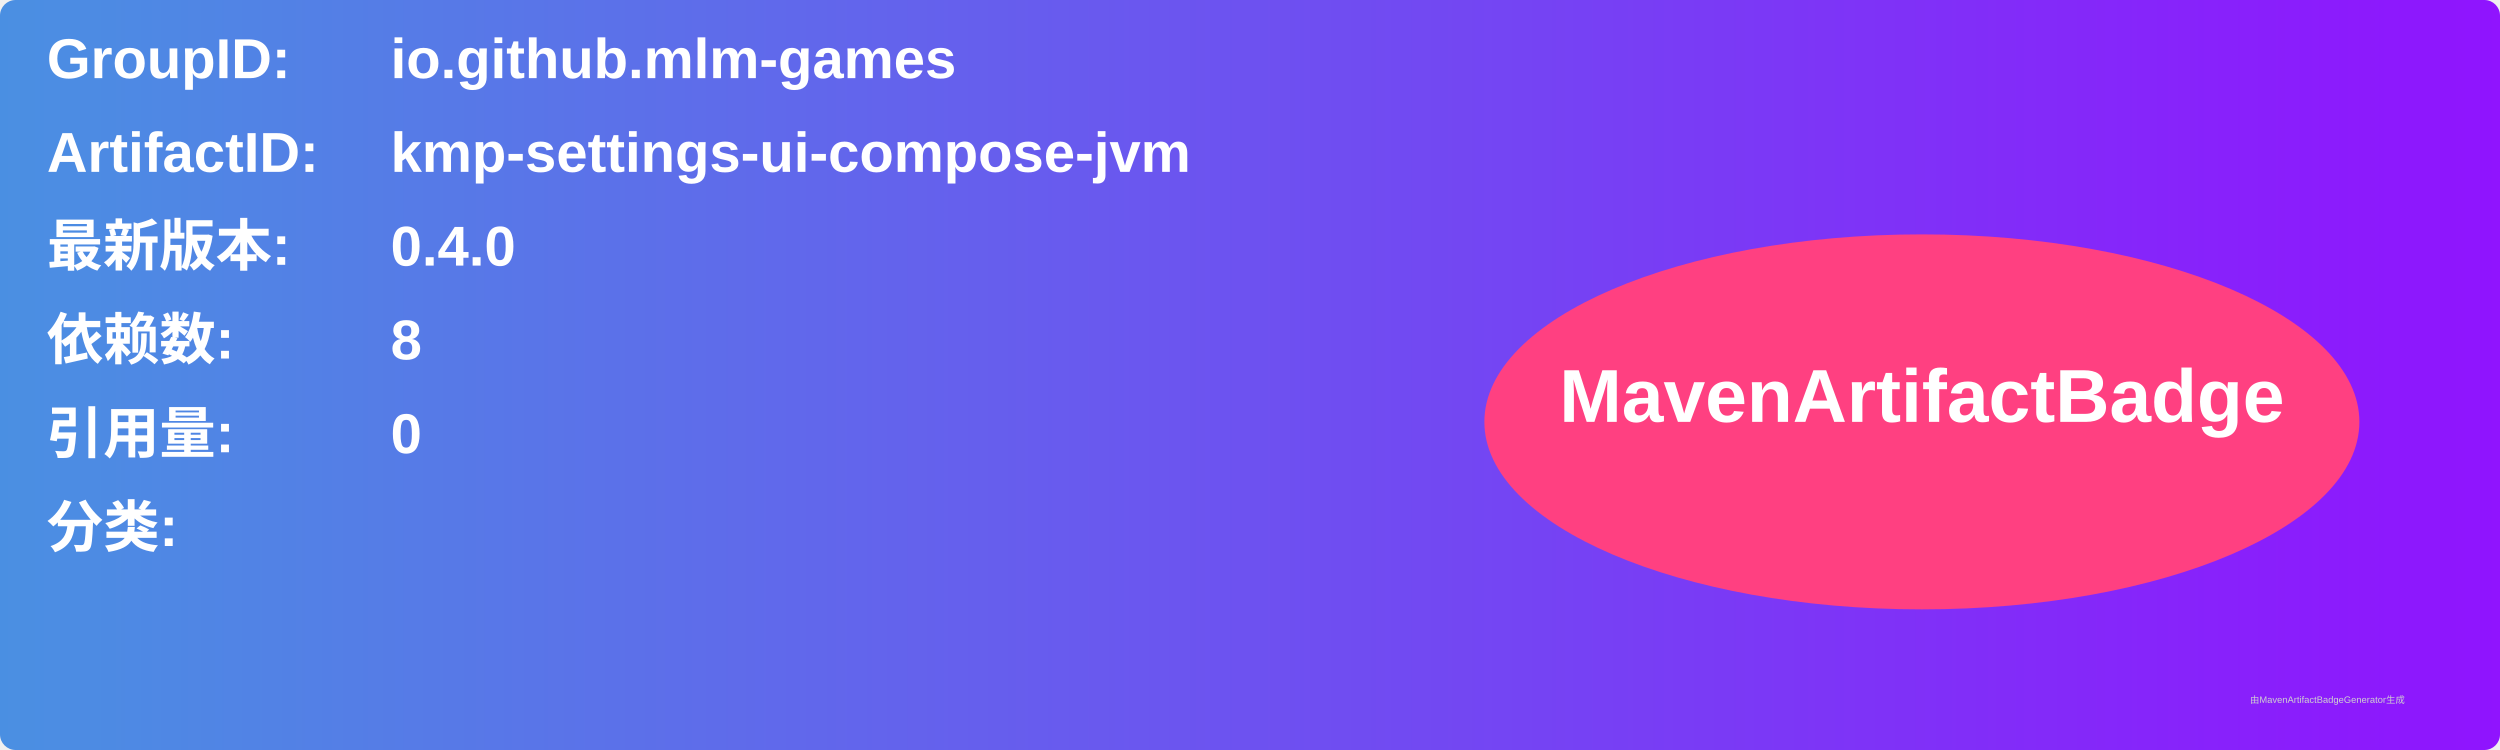
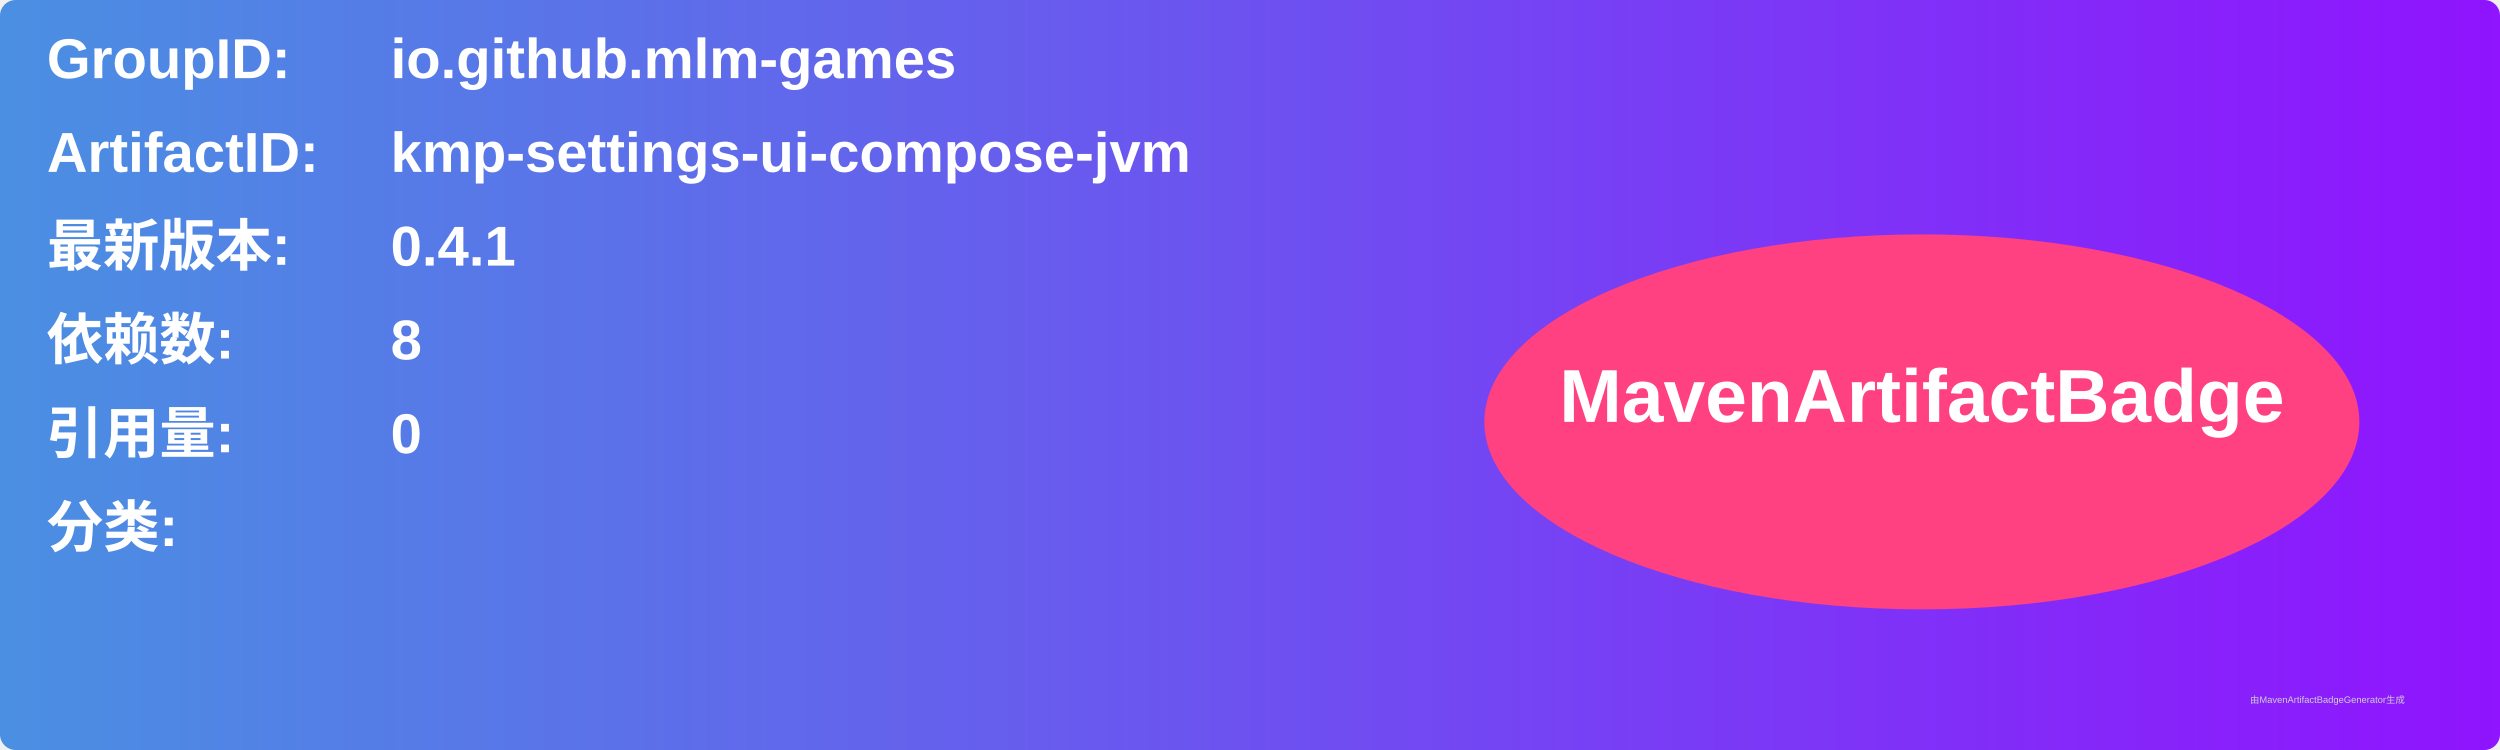
<svg xmlns="http://www.w3.org/2000/svg" width="800" height="240" viewBox="0 0 800 240">
  <linearGradient id="grad" x1="0%" y1="0%" x2="100%" y2="0%">
    <stop offset="0%" stop-color="#4a90e2" />
    <stop offset="100%" stop-color="#9013fe" />
  </linearGradient>
  <rect width="100%" height="100%" rx="5" ry="5" fill="url(#grad)" />
  <g transform="translate(15, 15)">
    <text x="0" y="10" font-family="Arial" font-size="18" fill="white" font-weight="bold" width="260">GroupID:</text>
    <text x="110" y="10" font-family="Arial" font-size="18" fill="white" font-weight="bold" width="460">io.github.mlm-games</text>
    <text x="0" y="40" font-family="Arial" font-size="18" fill="white" font-weight="bold" width="260">ArtifactID:</text>
    <text x="110" y="40" font-family="Arial" font-size="18" fill="white" font-weight="bold" width="460">kmp-settings-ui-compose-jvm</text>
    <text x="0" y="70" font-family="Arial" font-size="18" fill="white" font-weight="bold">最新版本:</text>
    <text x="110" y="70" font-family="Arial" font-size="18" fill="white" font-weight="bold">
-       <tspan font-weight="bold">0.4.0</tspan>
+       <tspan font-weight="bold">0.4.1</tspan>
    </text>
    <text x="0" y="100" font-family="Arial" font-size="18" fill="white" font-weight="bold">依赖数: </text>
    <text x="110" y="100" font-family="Arial" font-size="18" fill="white">
      <tspan font-weight="bold">8</tspan>
    </text>
    <text x="0" y="130" font-family="Arial" font-size="18" fill="white" font-weight="bold">引用量: </text>
    <text x="110" y="130" font-family="Arial" font-size="18" fill="white">
      <tspan font-weight="bold">0</tspan>
    </text>
    <text x="0" y="160" font-family="Arial" font-size="18" fill="white" font-weight="bold">分类:</text>
    <text x="10" y="190" font-family="Arial" font-size="10" fill="white">
      <tspan font-weight="bold" />
    </text>
    <ellipse cx="600" cy="120" rx="140" ry="60" fill="#ff4081" />
    <text x="600" y="120" text-anchor="middle" font-family="Arial" font-size="24" fill="white" font-weight="bold">MavenArtifactBadge</text>
  </g>
  <text x="720" y="225" font-family="Arial" font-size="3" fill="#d0d0d0">由MavenArtifactBadgeGenerator生成</text>
</svg>
